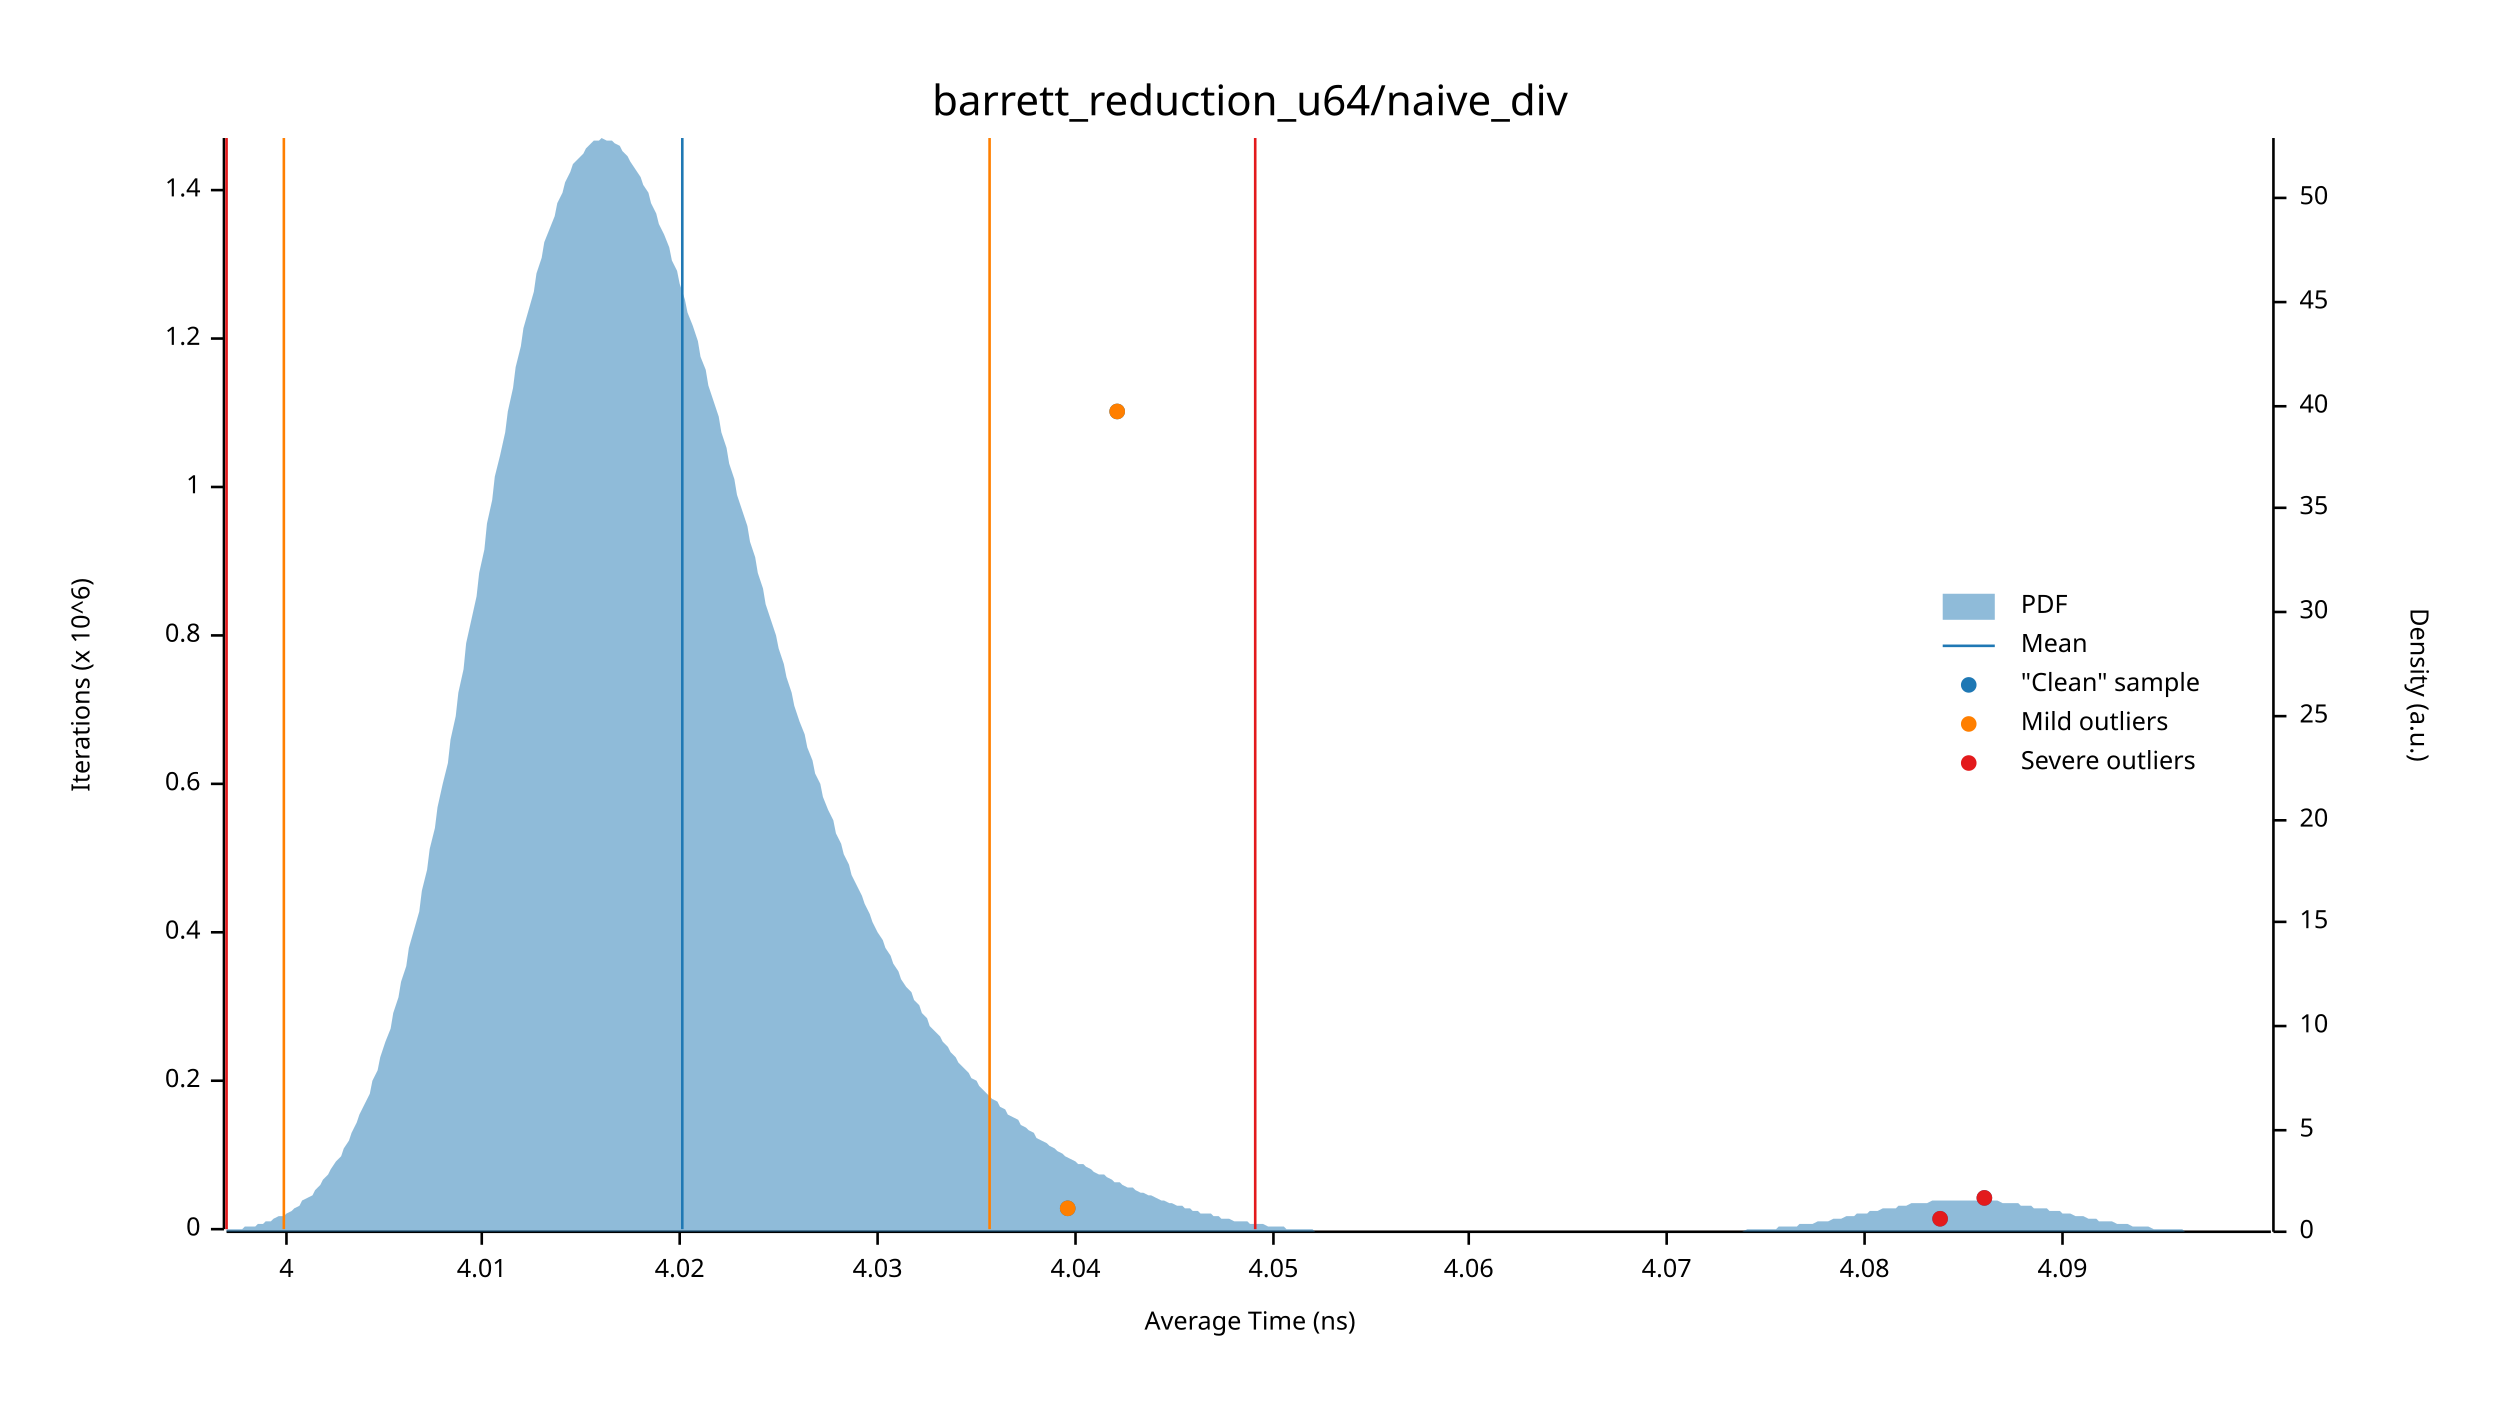
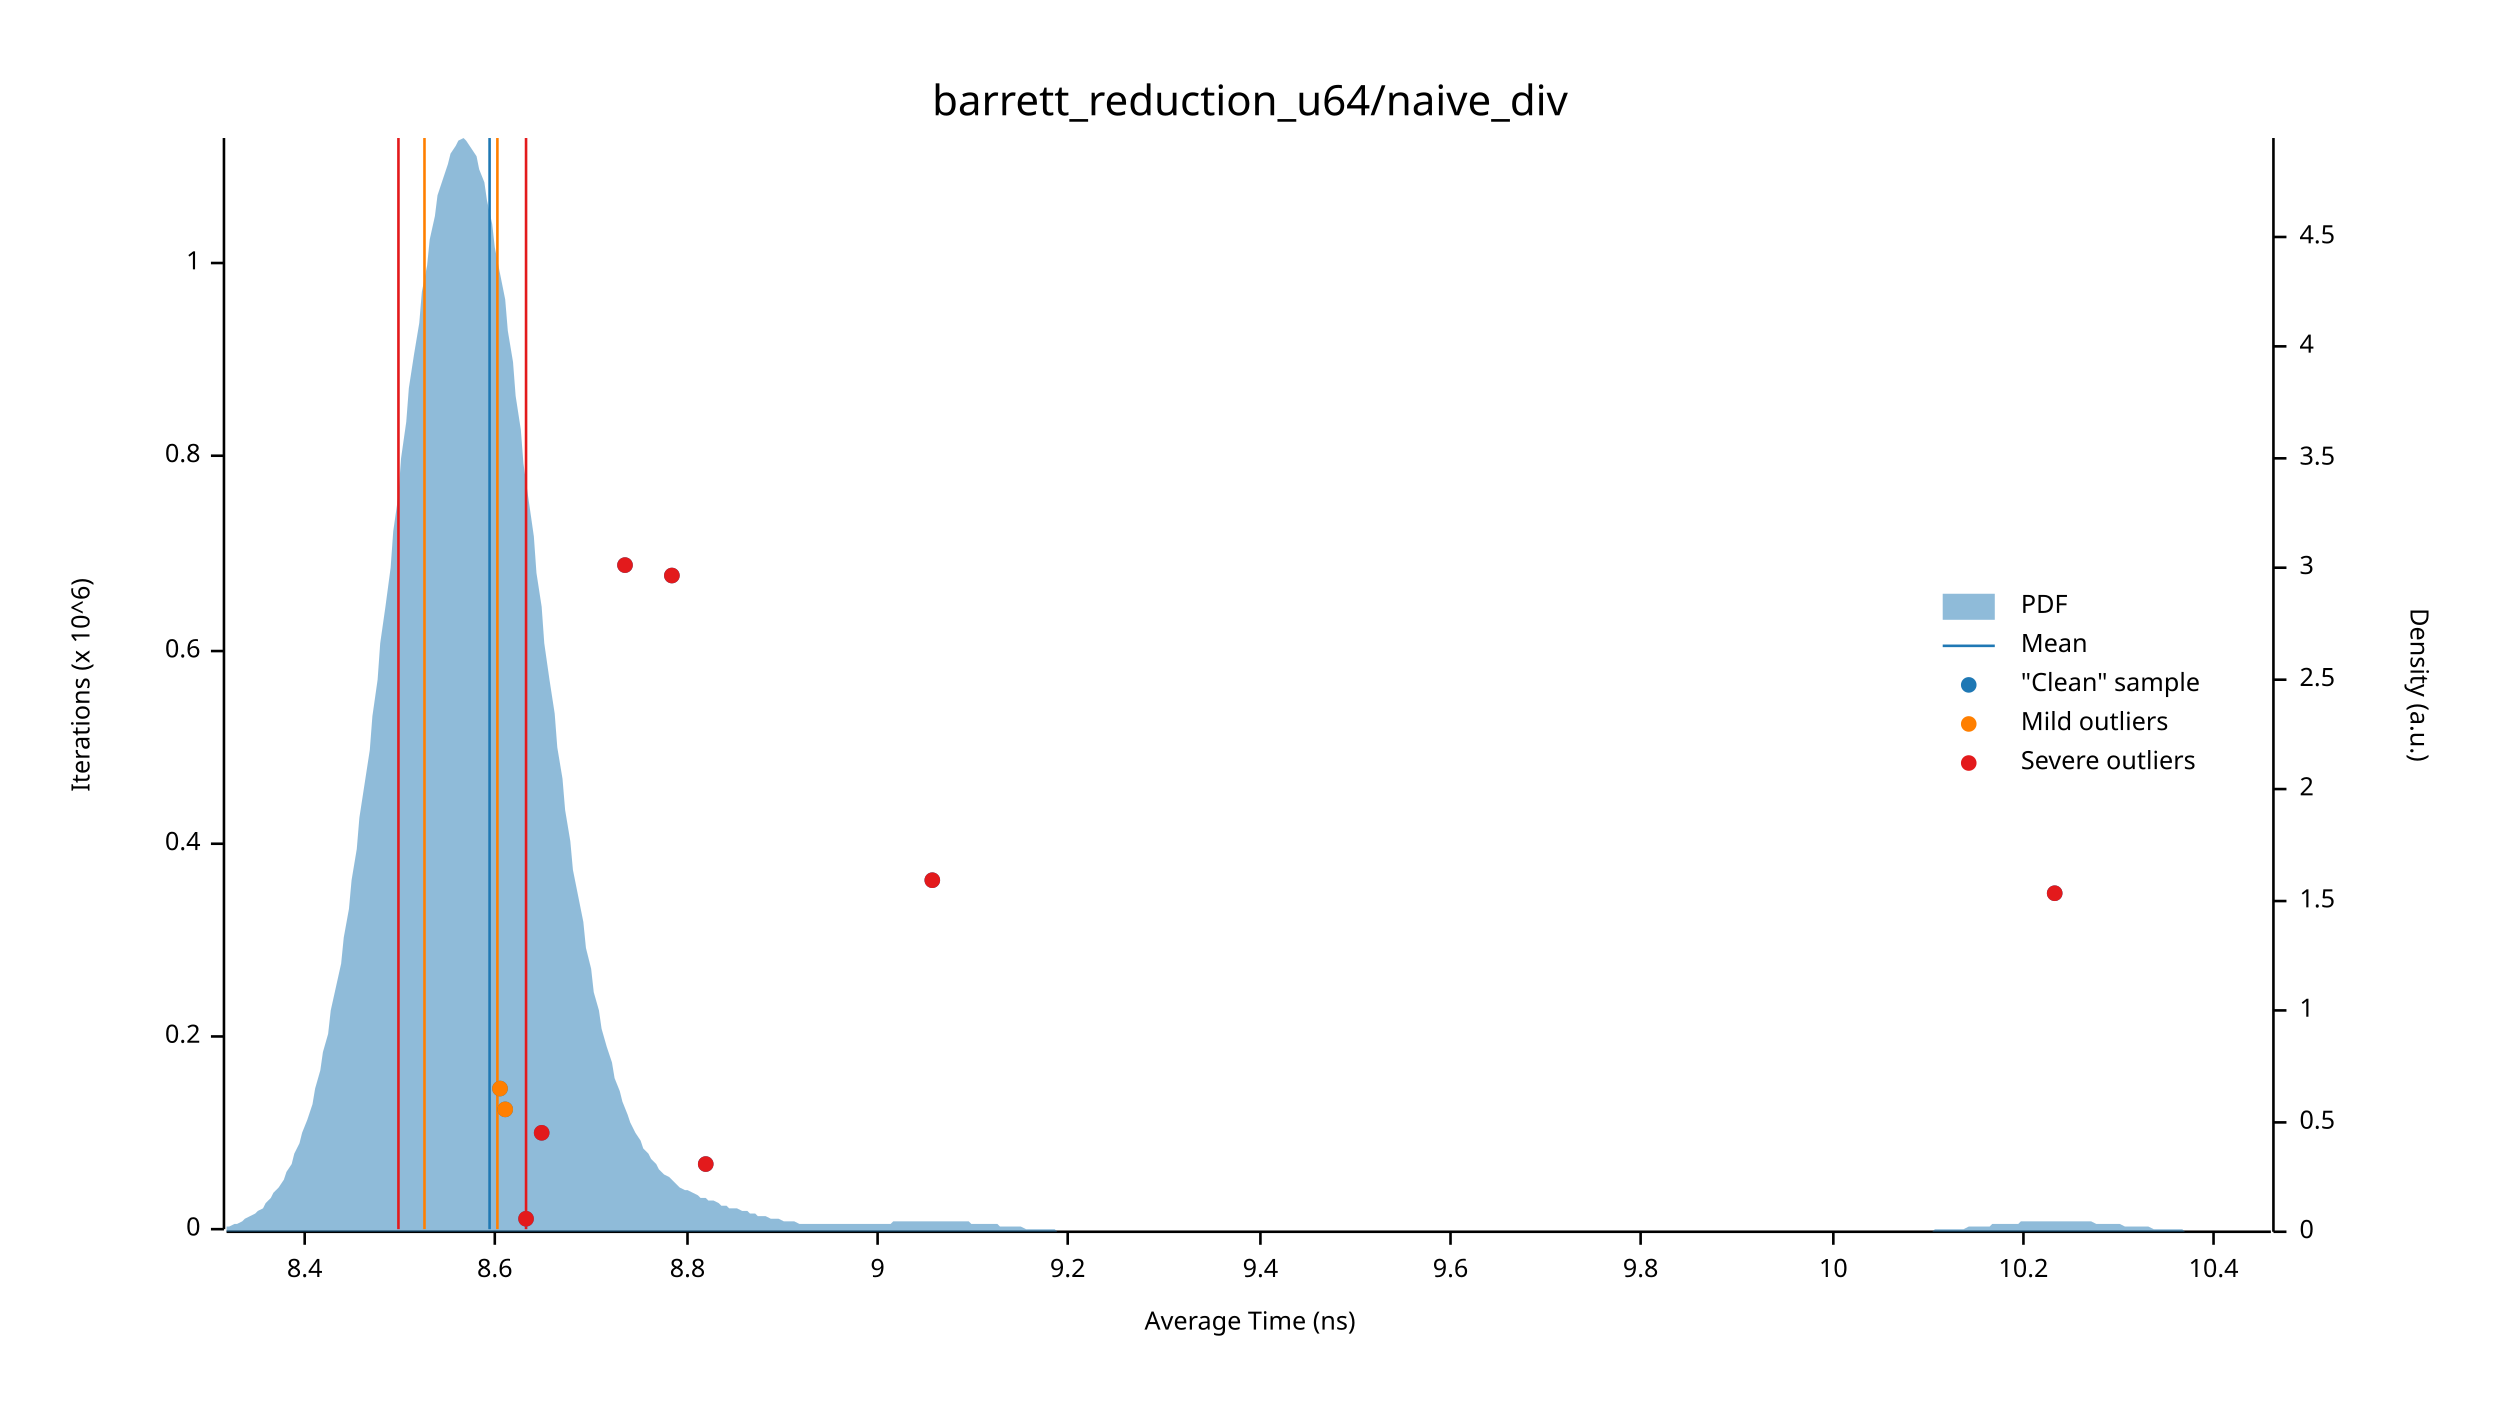
<svg xmlns="http://www.w3.org/2000/svg" width="960" height="540" viewBox="0 0 960 540">
  <text x="480" y="32" dy="0.76em" text-anchor="middle" font-family="sans-serif" font-size="16.129" opacity="1" fill="#000000">
barrett_reduction_u64/naive_div
</text>
  <text x="27" y="263" dy="0.76em" text-anchor="middle" font-family="sans-serif" font-size="9.677" opacity="1" fill="#000000" transform="rotate(270, 27, 263)">
Iterations (x 10^6)
</text>
  <text x="480" y="513" dy="-0.5ex" text-anchor="middle" font-family="sans-serif" font-size="9.677" opacity="1" fill="#000000">
Average Time (ns)
</text>
  <polyline fill="none" opacity="1" stroke="#000000" stroke-width="1" points="86,53 86,472 " />
  <text x="77" y="472" dy="0.5ex" text-anchor="end" font-family="sans-serif" font-size="9.677" opacity="1" fill="#000000">
0
</text>
  <polyline fill="none" opacity="1" stroke="#000000" stroke-width="1" points="81,472 86,472 " />
-   <text x="77" y="415" dy="0.5ex" text-anchor="end" font-family="sans-serif" font-size="9.677" opacity="1" fill="#000000">
+   <text x="77" y="398" dy="0.5ex" text-anchor="end" font-family="sans-serif" font-size="9.677" opacity="1" fill="#000000">
0.2
</text>
-   <polyline fill="none" opacity="1" stroke="#000000" stroke-width="1" points="81,415 86,415 " />
-   <text x="77" y="358" dy="0.5ex" text-anchor="end" font-family="sans-serif" font-size="9.677" opacity="1" fill="#000000">
+   <polyline fill="none" opacity="1" stroke="#000000" stroke-width="1" points="81,398 86,398 " />
+   <text x="77" y="324" dy="0.5ex" text-anchor="end" font-family="sans-serif" font-size="9.677" opacity="1" fill="#000000">
0.4
</text>
-   <polyline fill="none" opacity="1" stroke="#000000" stroke-width="1" points="81,358 86,358 " />
-   <text x="77" y="301" dy="0.5ex" text-anchor="end" font-family="sans-serif" font-size="9.677" opacity="1" fill="#000000">
+   <polyline fill="none" opacity="1" stroke="#000000" stroke-width="1" points="81,324 86,324 " />
+   <text x="77" y="250" dy="0.5ex" text-anchor="end" font-family="sans-serif" font-size="9.677" opacity="1" fill="#000000">
0.6
</text>
-   <polyline fill="none" opacity="1" stroke="#000000" stroke-width="1" points="81,301 86,301 " />
-   <text x="77" y="244" dy="0.5ex" text-anchor="end" font-family="sans-serif" font-size="9.677" opacity="1" fill="#000000">
+   <polyline fill="none" opacity="1" stroke="#000000" stroke-width="1" points="81,250 86,250 " />
+   <text x="77" y="175" dy="0.5ex" text-anchor="end" font-family="sans-serif" font-size="9.677" opacity="1" fill="#000000">
0.8
</text>
-   <polyline fill="none" opacity="1" stroke="#000000" stroke-width="1" points="81,244 86,244 " />
-   <text x="77" y="187" dy="0.5ex" text-anchor="end" font-family="sans-serif" font-size="9.677" opacity="1" fill="#000000">
+   <polyline fill="none" opacity="1" stroke="#000000" stroke-width="1" points="81,175 86,175 " />
+   <text x="77" y="101" dy="0.5ex" text-anchor="end" font-family="sans-serif" font-size="9.677" opacity="1" fill="#000000">
1
</text>
-   <polyline fill="none" opacity="1" stroke="#000000" stroke-width="1" points="81,187 86,187 " />
-   <text x="77" y="130" dy="0.5ex" text-anchor="end" font-family="sans-serif" font-size="9.677" opacity="1" fill="#000000">
- 1.2
+   <polyline fill="none" opacity="1" stroke="#000000" stroke-width="1" points="81,101 86,101 " />
+   <polyline fill="none" opacity="1" stroke="#000000" stroke-width="1" points="87,473 872,473 " />
+   <text x="117" y="483" dy="0.76em" text-anchor="middle" font-family="sans-serif" font-size="9.677" opacity="1" fill="#000000">
+ 8.4
</text>
-   <polyline fill="none" opacity="1" stroke="#000000" stroke-width="1" points="81,130 86,130 " />
-   <text x="77" y="73" dy="0.5ex" text-anchor="end" font-family="sans-serif" font-size="9.677" opacity="1" fill="#000000">
- 1.4
+   <polyline fill="none" opacity="1" stroke="#000000" stroke-width="1" points="117,473 117,478 " />
+   <text x="190" y="483" dy="0.76em" text-anchor="middle" font-family="sans-serif" font-size="9.677" opacity="1" fill="#000000">
+ 8.6
</text>
-   <polyline fill="none" opacity="1" stroke="#000000" stroke-width="1" points="81,73 86,73 " />
-   <polyline fill="none" opacity="1" stroke="#000000" stroke-width="1" points="87,473 872,473 " />
-   <text x="110" y="483" dy="0.76em" text-anchor="middle" font-family="sans-serif" font-size="9.677" opacity="1" fill="#000000">
- 4
+   <polyline fill="none" opacity="1" stroke="#000000" stroke-width="1" points="190,473 190,478 " />
+   <text x="264" y="483" dy="0.76em" text-anchor="middle" font-family="sans-serif" font-size="9.677" opacity="1" fill="#000000">
+ 8.8
</text>
-   <polyline fill="none" opacity="1" stroke="#000000" stroke-width="1" points="110,473 110,478 " />
-   <text x="185" y="483" dy="0.76em" text-anchor="middle" font-family="sans-serif" font-size="9.677" opacity="1" fill="#000000">
- 4.01
- </text>
-   <polyline fill="none" opacity="1" stroke="#000000" stroke-width="1" points="185,473 185,478 " />
-   <text x="261" y="483" dy="0.76em" text-anchor="middle" font-family="sans-serif" font-size="9.677" opacity="1" fill="#000000">
- 4.02
- </text>
-   <polyline fill="none" opacity="1" stroke="#000000" stroke-width="1" points="261,473 261,478 " />
+   <polyline fill="none" opacity="1" stroke="#000000" stroke-width="1" points="264,473 264,478 " />
  <text x="337" y="483" dy="0.76em" text-anchor="middle" font-family="sans-serif" font-size="9.677" opacity="1" fill="#000000">
- 4.03
+ 9
</text>
  <polyline fill="none" opacity="1" stroke="#000000" stroke-width="1" points="337,473 337,478 " />
-   <text x="413" y="483" dy="0.76em" text-anchor="middle" font-family="sans-serif" font-size="9.677" opacity="1" fill="#000000">
- 4.04
+   <text x="410" y="483" dy="0.76em" text-anchor="middle" font-family="sans-serif" font-size="9.677" opacity="1" fill="#000000">
+ 9.2
</text>
-   <polyline fill="none" opacity="1" stroke="#000000" stroke-width="1" points="413,473 413,478 " />
-   <text x="489" y="483" dy="0.76em" text-anchor="middle" font-family="sans-serif" font-size="9.677" opacity="1" fill="#000000">
- 4.05
+   <polyline fill="none" opacity="1" stroke="#000000" stroke-width="1" points="410,473 410,478 " />
+   <text x="484" y="483" dy="0.76em" text-anchor="middle" font-family="sans-serif" font-size="9.677" opacity="1" fill="#000000">
+ 9.4
</text>
-   <polyline fill="none" opacity="1" stroke="#000000" stroke-width="1" points="489,473 489,478 " />
-   <text x="564" y="483" dy="0.76em" text-anchor="middle" font-family="sans-serif" font-size="9.677" opacity="1" fill="#000000">
- 4.06
+   <polyline fill="none" opacity="1" stroke="#000000" stroke-width="1" points="484,473 484,478 " />
+   <text x="557" y="483" dy="0.76em" text-anchor="middle" font-family="sans-serif" font-size="9.677" opacity="1" fill="#000000">
+ 9.6
</text>
-   <polyline fill="none" opacity="1" stroke="#000000" stroke-width="1" points="564,473 564,478 " />
-   <text x="640" y="483" dy="0.76em" text-anchor="middle" font-family="sans-serif" font-size="9.677" opacity="1" fill="#000000">
- 4.07
+   <polyline fill="none" opacity="1" stroke="#000000" stroke-width="1" points="557,473 557,478 " />
+   <text x="630" y="483" dy="0.76em" text-anchor="middle" font-family="sans-serif" font-size="9.677" opacity="1" fill="#000000">
+ 9.8
</text>
-   <polyline fill="none" opacity="1" stroke="#000000" stroke-width="1" points="640,473 640,478 " />
-   <text x="716" y="483" dy="0.76em" text-anchor="middle" font-family="sans-serif" font-size="9.677" opacity="1" fill="#000000">
- 4.08
+   <polyline fill="none" opacity="1" stroke="#000000" stroke-width="1" points="630,473 630,478 " />
+   <text x="704" y="483" dy="0.76em" text-anchor="middle" font-family="sans-serif" font-size="9.677" opacity="1" fill="#000000">
+ 10
</text>
-   <polyline fill="none" opacity="1" stroke="#000000" stroke-width="1" points="716,473 716,478 " />
-   <text x="792" y="483" dy="0.76em" text-anchor="middle" font-family="sans-serif" font-size="9.677" opacity="1" fill="#000000">
- 4.09
+   <polyline fill="none" opacity="1" stroke="#000000" stroke-width="1" points="704,473 704,478 " />
+   <text x="777" y="483" dy="0.76em" text-anchor="middle" font-family="sans-serif" font-size="9.677" opacity="1" fill="#000000">
+ 10.2
</text>
-   <polyline fill="none" opacity="1" stroke="#000000" stroke-width="1" points="792,473 792,478 " />
+   <polyline fill="none" opacity="1" stroke="#000000" stroke-width="1" points="777,473 777,478 " />
+   <text x="850" y="483" dy="0.76em" text-anchor="middle" font-family="sans-serif" font-size="9.677" opacity="1" fill="#000000">
+ 10.4
+ </text>
+   <polyline fill="none" opacity="1" stroke="#000000" stroke-width="1" points="850,473 850,478 " />
  <text x="933" y="263" dy="0.76em" text-anchor="middle" font-family="sans-serif" font-size="9.677" opacity="1" fill="#000000" transform="rotate(90, 933, 263)">
Density (a.u.)
</text>
  <polyline fill="none" opacity="1" stroke="#000000" stroke-width="1" points="873,53 873,473 " />
  <text x="883" y="473" dy="0.5ex" text-anchor="start" font-family="sans-serif" font-size="9.677" opacity="1" fill="#000000">
0
</text>
  <polyline fill="none" opacity="1" stroke="#000000" stroke-width="1" points="873,473 878,473 " />
-   <text x="883" y="434" dy="0.5ex" text-anchor="start" font-family="sans-serif" font-size="9.677" opacity="1" fill="#000000">
- 5
+   <text x="883" y="431" dy="0.5ex" text-anchor="start" font-family="sans-serif" font-size="9.677" opacity="1" fill="#000000">
+ 0.5
</text>
-   <polyline fill="none" opacity="1" stroke="#000000" stroke-width="1" points="873,434 878,434 " />
-   <text x="883" y="394" dy="0.5ex" text-anchor="start" font-family="sans-serif" font-size="9.677" opacity="1" fill="#000000">
- 10
+   <polyline fill="none" opacity="1" stroke="#000000" stroke-width="1" points="873,431 878,431 " />
+   <text x="883" y="388" dy="0.5ex" text-anchor="start" font-family="sans-serif" font-size="9.677" opacity="1" fill="#000000">
+ 1
</text>
-   <polyline fill="none" opacity="1" stroke="#000000" stroke-width="1" points="873,394 878,394 " />
-   <text x="883" y="354" dy="0.5ex" text-anchor="start" font-family="sans-serif" font-size="9.677" opacity="1" fill="#000000">
- 15
+   <polyline fill="none" opacity="1" stroke="#000000" stroke-width="1" points="873,388 878,388 " />
+   <text x="883" y="346" dy="0.5ex" text-anchor="start" font-family="sans-serif" font-size="9.677" opacity="1" fill="#000000">
+ 1.5
</text>
-   <polyline fill="none" opacity="1" stroke="#000000" stroke-width="1" points="873,354 878,354 " />
-   <text x="883" y="315" dy="0.5ex" text-anchor="start" font-family="sans-serif" font-size="9.677" opacity="1" fill="#000000">
- 20
+   <polyline fill="none" opacity="1" stroke="#000000" stroke-width="1" points="873,346 878,346 " />
+   <text x="883" y="303" dy="0.5ex" text-anchor="start" font-family="sans-serif" font-size="9.677" opacity="1" fill="#000000">
+ 2
</text>
-   <polyline fill="none" opacity="1" stroke="#000000" stroke-width="1" points="873,315 878,315 " />
-   <text x="883" y="275" dy="0.5ex" text-anchor="start" font-family="sans-serif" font-size="9.677" opacity="1" fill="#000000">
- 25
+   <polyline fill="none" opacity="1" stroke="#000000" stroke-width="1" points="873,303 878,303 " />
+   <text x="883" y="261" dy="0.5ex" text-anchor="start" font-family="sans-serif" font-size="9.677" opacity="1" fill="#000000">
+ 2.5
</text>
-   <polyline fill="none" opacity="1" stroke="#000000" stroke-width="1" points="873,275 878,275 " />
-   <text x="883" y="235" dy="0.5ex" text-anchor="start" font-family="sans-serif" font-size="9.677" opacity="1" fill="#000000">
- 30
+   <polyline fill="none" opacity="1" stroke="#000000" stroke-width="1" points="873,261 878,261 " />
+   <text x="883" y="218" dy="0.5ex" text-anchor="start" font-family="sans-serif" font-size="9.677" opacity="1" fill="#000000">
+ 3
</text>
-   <polyline fill="none" opacity="1" stroke="#000000" stroke-width="1" points="873,235 878,235 " />
-   <text x="883" y="195" dy="0.5ex" text-anchor="start" font-family="sans-serif" font-size="9.677" opacity="1" fill="#000000">
- 35
+   <polyline fill="none" opacity="1" stroke="#000000" stroke-width="1" points="873,218 878,218 " />
+   <text x="883" y="176" dy="0.5ex" text-anchor="start" font-family="sans-serif" font-size="9.677" opacity="1" fill="#000000">
+ 3.5
</text>
-   <polyline fill="none" opacity="1" stroke="#000000" stroke-width="1" points="873,195 878,195 " />
-   <text x="883" y="156" dy="0.5ex" text-anchor="start" font-family="sans-serif" font-size="9.677" opacity="1" fill="#000000">
- 40
+   <polyline fill="none" opacity="1" stroke="#000000" stroke-width="1" points="873,176 878,176 " />
+   <text x="883" y="133" dy="0.5ex" text-anchor="start" font-family="sans-serif" font-size="9.677" opacity="1" fill="#000000">
+ 4
</text>
-   <polyline fill="none" opacity="1" stroke="#000000" stroke-width="1" points="873,156 878,156 " />
-   <text x="883" y="116" dy="0.5ex" text-anchor="start" font-family="sans-serif" font-size="9.677" opacity="1" fill="#000000">
- 45
+   <polyline fill="none" opacity="1" stroke="#000000" stroke-width="1" points="873,133 878,133 " />
+   <text x="883" y="91" dy="0.5ex" text-anchor="start" font-family="sans-serif" font-size="9.677" opacity="1" fill="#000000">
+ 4.5
</text>
-   <polyline fill="none" opacity="1" stroke="#000000" stroke-width="1" points="873,116 878,116 " />
-   <text x="883" y="76" dy="0.5ex" text-anchor="start" font-family="sans-serif" font-size="9.677" opacity="1" fill="#000000">
- 50
- </text>
-   <polyline fill="none" opacity="1" stroke="#000000" stroke-width="1" points="873,76 878,76 " />
-   <polygon opacity="0.5" fill="#1F78B4" points="87,472 88,472 90,472 91,472 93,472 94,471 96,471 98,471 99,470 101,470 102,469 104,469 105,468 107,467 109,467 110,466 112,465 113,464 115,463 116,461 118,460 120,459 121,457 123,455 124,453 126,451 127,449 129,446 131,444 132,441 134,438 135,435 137,431 138,428 140,424 142,420 143,415 145,411 146,406 148,400 150,395 151,389 153,383 154,377 156,371 157,364 159,357 161,350 162,342 164,334 165,326 167,318 168,310 170,301 172,293 173,284 175,275 176,266 178,257 179,247 181,238 183,229 184,220 186,211 187,201 189,192 190,183 192,175 194,166 195,158 197,149 198,141 200,133 201,126 203,119 205,112 206,105 208,99 209,93 211,88 213,83 214,78 216,74 217,70 219,66 220,63 222,61 224,59 225,57 227,55 228,54 230,54 231,53 233,54 235,54 236,55 238,56 239,58 241,60 242,62 244,65 246,68 247,71 249,74 250,78 252,82 253,86 255,90 257,95 258,100 260,104 261,109 263,115 264,120 266,125 268,131 269,137 271,142 272,148 274,154 276,160 277,166 279,172 280,178 282,184 283,190 285,196 287,202 288,208 290,214 291,220 293,226 294,232 296,238 298,244 299,249 301,255 302,260 304,266 305,271 307,277 309,282 310,287 312,292 313,297 315,301 316,306 318,311 320,315 321,320 323,324 324,328 326,332 327,336 329,340 331,344 332,347 334,351 335,354 337,358 339,361 340,364 342,367 343,370 345,373 346,376 348,379 350,381 351,384 353,386 354,389 356,391 357,394 359,396 361,398 362,400 364,402 365,404 367,406 368,408 370,410 372,412 373,414 375,415 376,417 378,419 379,420 381,422 383,423 384,425 386,426 387,428 389,429 391,430 392,432 394,433 395,434 397,435 398,437 400,438 402,439 403,440 405,441 406,442 408,443 409,444 411,445 413,446 414,447 416,447 417,448 419,449 420,450 422,451 424,451 425,452 427,453 428,454 430,454 431,455 433,456 435,456 436,457 438,458 439,458 441,459 442,459 444,460 446,461 447,461 449,462 450,462 452,463 454,463 455,464 457,464 458,465 460,465 461,466 463,466 465,466 466,467 468,467 469,468 471,468 472,468 474,469 476,469 477,469 479,469 480,470 482,470 483,470 485,470 487,471 488,471 490,471 491,471 493,471 494,472 496,472 498,472 499,472 501,472 502,472 504,472 505,473 507,473 509,473 510,473 512,473 513,473 515,473 517,473 518,473 520,473 521,473 523,473 524,473 526,473 528,473 529,473 531,473 532,473 534,473 535,473 537,473 539,473 540,473 542,473 543,473 545,473 546,473 548,473 550,473 551,473 553,473 554,473 556,473 557,473 559,473 561,473 562,473 564,473 565,473 567,473 568,473 570,473 572,473 573,473 575,473 576,473 578,473 580,473 581,473 583,473 584,473 586,473 587,473 589,473 591,473 592,473 594,473 595,473 597,473 598,473 600,473 602,473 603,473 605,473 606,473 608,473 609,473 611,473 613,473 614,473 616,473 617,473 619,473 620,473 622,473 624,473 625,473 627,473 628,473 630,473 632,473 633,473 635,473 636,473 638,473 639,473 641,473 643,473 644,473 646,473 647,473 649,473 650,473 652,473 654,473 655,473 657,473 658,473 660,473 661,473 663,473 665,473 666,473 668,473 669,473 671,472 672,472 674,472 676,472 677,472 679,472 680,472 682,472 683,471 685,471 687,471 688,471 690,471 691,470 693,470 695,470 696,470 698,469 699,469 701,469 702,469 704,468 706,468 707,468 709,467 710,467 712,467 713,466 715,466 717,466 718,465 720,465 721,465 723,464 724,464 726,464 728,464 729,463 731,463 732,463 734,462 735,462 737,462 739,462 740,462 742,461 743,461 745,461 746,461 748,461 750,461 751,461 753,461 754,461 756,461 758,461 759,461 761,461 762,461 764,461 765,461 767,461 769,462 770,462 772,462 773,462 775,462 776,463 778,463 780,463 781,464 783,464 784,464 786,464 787,465 789,465 791,465 792,466 794,466 795,466 797,467 798,467 800,467 802,468 803,468 805,468 806,469 808,469 809,469 811,469 813,470 814,470 816,470 817,470 819,471 821,471 822,471 824,471 825,471 827,472 828,472 830,472 832,472 833,472 835,472 836,472 838,472 839,473 841,473 843,473 844,473 846,473 847,473 849,473 850,473 852,473 854,473 855,473 857,473 858,473 860,473 861,473 863,473 865,473 866,473 868,473 869,473 871,473 873,473 873,473 87,473 " />
-   <polyline fill="none" opacity="1" stroke="#1F78B4" stroke-width="1" points="262,472 262,53 " />
-   <polyline fill="none" opacity="1" stroke="#FF7F00" stroke-width="1" points="109,472 109,53 " />
-   <polyline fill="none" opacity="1" stroke="#FF7F00" stroke-width="1" points="380,472 380,53 " />
-   <polyline fill="none" opacity="1" stroke="#E31A1C" stroke-width="1" points="87,472 87,53 " />
-   <polyline fill="none" opacity="1" stroke="#E31A1C" stroke-width="1" points="482,472 482,53 " />
-   <circle cx="745" cy="468" r="3" opacity="1" fill="#1F78B4" stroke="none" stroke-width="1" />
-   <circle cx="410" cy="464" r="3" opacity="1" fill="#1F78B4" stroke="none" stroke-width="1" />
-   <circle cx="762" cy="460" r="3" opacity="1" fill="#1F78B4" stroke="none" stroke-width="1" />
-   <circle cx="429" cy="158" r="3" opacity="1" fill="#1F78B4" stroke="none" stroke-width="1" />
-   <circle cx="410" cy="464" r="3" opacity="1" fill="#FF7F00" stroke="none" stroke-width="1" />
-   <circle cx="429" cy="158" r="3" opacity="1" fill="#FF7F00" stroke="none" stroke-width="1" />
-   <circle cx="745" cy="468" r="3" opacity="1" fill="#E31A1C" stroke="none" stroke-width="1" />
-   <circle cx="762" cy="460" r="3" opacity="1" fill="#E31A1C" stroke="none" stroke-width="1" />
+   <polyline fill="none" opacity="1" stroke="#000000" stroke-width="1" points="873,91 878,91 " />
+   <polygon opacity="0.5" fill="#1F78B4" points="87,471 88,471 90,470 91,470 93,469 94,468 96,467 98,466 99,465 101,464 102,462 104,460 105,458 107,456 109,453 110,450 112,447 113,443 115,439 116,435 118,430 120,424 121,418 123,411 124,404 126,397 127,388 129,379 131,370 132,360 134,349 135,338 137,326 138,314 140,301 142,288 143,275 145,261 146,247 148,233 150,218 151,204 153,190 154,176 156,162 157,149 159,136 161,124 162,112 164,102 165,92 167,83 168,75 170,69 172,63 173,59 175,56 176,54 178,53 179,54 181,57 183,60 184,65 186,70 187,77 189,86 190,95 192,105 194,115 195,127 197,139 198,152 200,165 201,178 203,192 205,206 206,220 208,233 209,247 211,261 213,274 214,287 216,299 217,311 219,323 220,334 222,344 224,354 225,364 227,372 228,381 230,388 231,395 233,402 235,408 236,414 238,419 239,423 241,428 242,431 244,435 246,438 247,441 249,443 250,445 252,447 253,449 255,451 257,452 258,453 260,455 261,456 263,457 264,457 266,458 268,459 269,460 271,460 272,461 274,461 276,462 277,463 279,463 280,464 282,464 283,464 285,465 287,465 288,466 290,466 291,467 293,467 294,467 296,468 298,468 299,468 301,469 302,469 304,469 305,469 307,470 309,470 310,470 312,470 313,470 315,470 316,470 318,470 320,470 321,470 323,470 324,470 326,470 327,470 329,470 331,470 332,470 334,470 335,470 337,470 339,470 340,470 342,470 343,469 345,469 346,469 348,469 350,469 351,469 353,469 354,469 356,469 357,469 359,469 361,469 362,469 364,469 365,469 367,469 368,469 370,469 372,469 373,470 375,470 376,470 378,470 379,470 381,470 383,470 384,471 386,471 387,471 389,471 391,471 392,471 394,472 395,472 397,472 398,472 400,472 402,472 403,472 405,472 406,473 408,473 409,473 411,473 413,473 414,473 416,473 417,473 419,473 420,473 422,473 424,473 425,473 427,473 428,473 430,473 431,473 433,473 435,473 436,473 438,473 439,473 441,473 442,473 444,473 446,473 447,473 449,473 450,473 452,473 454,473 455,473 457,473 458,473 460,473 461,473 463,473 465,473 466,473 468,473 469,473 471,473 472,473 474,473 476,473 477,473 479,473 480,473 482,473 483,473 485,473 487,473 488,473 490,473 491,473 493,473 494,473 496,473 498,473 499,473 501,473 502,473 504,473 505,473 507,473 509,473 510,473 512,473 513,473 515,473 517,473 518,473 520,473 521,473 523,473 524,473 526,473 528,473 529,473 531,473 532,473 534,473 535,473 537,473 539,473 540,473 542,473 543,473 545,473 546,473 548,473 550,473 551,473 553,473 554,473 556,473 557,473 559,473 561,473 562,473 564,473 565,473 567,473 568,473 570,473 572,473 573,473 575,473 576,473 578,473 580,473 581,473 583,473 584,473 586,473 587,473 589,473 591,473 592,473 594,473 595,473 597,473 598,473 600,473 602,473 603,473 605,473 606,473 608,473 609,473 611,473 613,473 614,473 616,473 617,473 619,473 620,473 622,473 624,473 625,473 627,473 628,473 630,473 632,473 633,473 635,473 636,473 638,473 639,473 641,473 643,473 644,473 646,473 647,473 649,473 650,473 652,473 654,473 655,473 657,473 658,473 660,473 661,473 663,473 665,473 666,473 668,473 669,473 671,473 672,473 674,473 676,473 677,473 679,473 680,473 682,473 683,473 685,473 687,473 688,473 690,473 691,473 693,473 695,473 696,473 698,473 699,473 701,473 702,473 704,473 706,473 707,473 709,473 710,473 712,473 713,473 715,473 717,473 718,473 720,473 721,473 723,473 724,473 726,473 728,473 729,473 731,473 732,473 734,473 735,473 737,473 739,473 740,473 742,473 743,472 745,472 746,472 748,472 750,472 751,472 753,472 754,472 756,471 758,471 759,471 761,471 762,471 764,471 765,470 767,470 769,470 770,470 772,470 773,470 775,470 776,469 778,469 780,469 781,469 783,469 784,469 786,469 787,469 789,469 791,469 792,469 794,469 795,469 797,469 798,469 800,469 802,469 803,469 805,470 806,470 808,470 809,470 811,470 813,470 814,470 816,471 817,471 819,471 821,471 822,471 824,471 825,471 827,472 828,472 830,472 832,472 833,472 835,472 836,472 838,472 839,473 841,473 843,473 844,473 846,473 847,473 849,473 850,473 852,473 854,473 855,473 857,473 858,473 860,473 861,473 863,473 865,473 866,473 868,473 869,473 871,473 873,473 873,473 87,473 " />
+   <polyline fill="none" opacity="1" stroke="#1F78B4" stroke-width="1" points="188,472 188,53 " />
+   <polyline fill="none" opacity="1" stroke="#FF7F00" stroke-width="1" points="163,472 163,53 " />
+   <polyline fill="none" opacity="1" stroke="#FF7F00" stroke-width="1" points="191,472 191,53 " />
+   <polyline fill="none" opacity="1" stroke="#E31A1C" stroke-width="1" points="153,472 153,53 " />
+   <polyline fill="none" opacity="1" stroke="#E31A1C" stroke-width="1" points="202,472 202,53 " />
+   <circle cx="202" cy="468" r="3" opacity="1" fill="#1F78B4" stroke="none" stroke-width="1" />
+   <circle cx="271" cy="447" r="3" opacity="1" fill="#1F78B4" stroke="none" stroke-width="1" />
+   <circle cx="208" cy="435" r="3" opacity="1" fill="#1F78B4" stroke="none" stroke-width="1" />
+   <circle cx="194" cy="426" r="3" opacity="1" fill="#1F78B4" stroke="none" stroke-width="1" />
+   <circle cx="192" cy="418" r="3" opacity="1" fill="#1F78B4" stroke="none" stroke-width="1" />
+   <circle cx="789" cy="343" r="3" opacity="1" fill="#1F78B4" stroke="none" stroke-width="1" />
+   <circle cx="358" cy="338" r="3" opacity="1" fill="#1F78B4" stroke="none" stroke-width="1" />
+   <circle cx="258" cy="221" r="3" opacity="1" fill="#1F78B4" stroke="none" stroke-width="1" />
+   <circle cx="240" cy="217" r="3" opacity="1" fill="#1F78B4" stroke="none" stroke-width="1" />
+   <circle cx="194" cy="426" r="3" opacity="1" fill="#FF7F00" stroke="none" stroke-width="1" />
+   <circle cx="192" cy="418" r="3" opacity="1" fill="#FF7F00" stroke="none" stroke-width="1" />
+   <circle cx="202" cy="468" r="3" opacity="1" fill="#E31A1C" stroke="none" stroke-width="1" />
+   <circle cx="271" cy="447" r="3" opacity="1" fill="#E31A1C" stroke="none" stroke-width="1" />
+   <circle cx="208" cy="435" r="3" opacity="1" fill="#E31A1C" stroke="none" stroke-width="1" />
+   <circle cx="789" cy="343" r="3" opacity="1" fill="#E31A1C" stroke="none" stroke-width="1" />
+   <circle cx="358" cy="338" r="3" opacity="1" fill="#E31A1C" stroke="none" stroke-width="1" />
+   <circle cx="258" cy="221" r="3" opacity="1" fill="#E31A1C" stroke="none" stroke-width="1" />
+   <circle cx="240" cy="217" r="3" opacity="1" fill="#E31A1C" stroke="none" stroke-width="1" />
  <text x="776" y="228" dy="0.76em" text-anchor="start" font-family="sans-serif" font-size="9.677" opacity="1" fill="#000000">
PDF
</text>
  <text x="776" y="243" dy="0.76em" text-anchor="start" font-family="sans-serif" font-size="9.677" opacity="1" fill="#000000">
Mean
</text>
  <text x="776" y="258" dy="0.76em" text-anchor="start" font-family="sans-serif" font-size="9.677" opacity="1" fill="#000000">
"Clean" sample
</text>
  <text x="776" y="273" dy="0.76em" text-anchor="start" font-family="sans-serif" font-size="9.677" opacity="1" fill="#000000">
Mild outliers
</text>
  <text x="776" y="288" dy="0.76em" text-anchor="start" font-family="sans-serif" font-size="9.677" opacity="1" fill="#000000">
Severe outliers
</text>
  <rect x="746" y="228" width="20" height="10" opacity="0.5" fill="#1F78B4" stroke="none" />
  <polyline fill="none" opacity="1" stroke="#1F78B4" stroke-width="1" points="746,248 766,248 " />
  <circle cx="756" cy="263" r="3" opacity="1" fill="#1F78B4" stroke="none" stroke-width="1" />
  <circle cx="756" cy="278" r="3" opacity="1" fill="#FF7F00" stroke="none" stroke-width="1" />
  <circle cx="756" cy="293" r="3" opacity="1" fill="#E31A1C" stroke="none" stroke-width="1" />
</svg>
